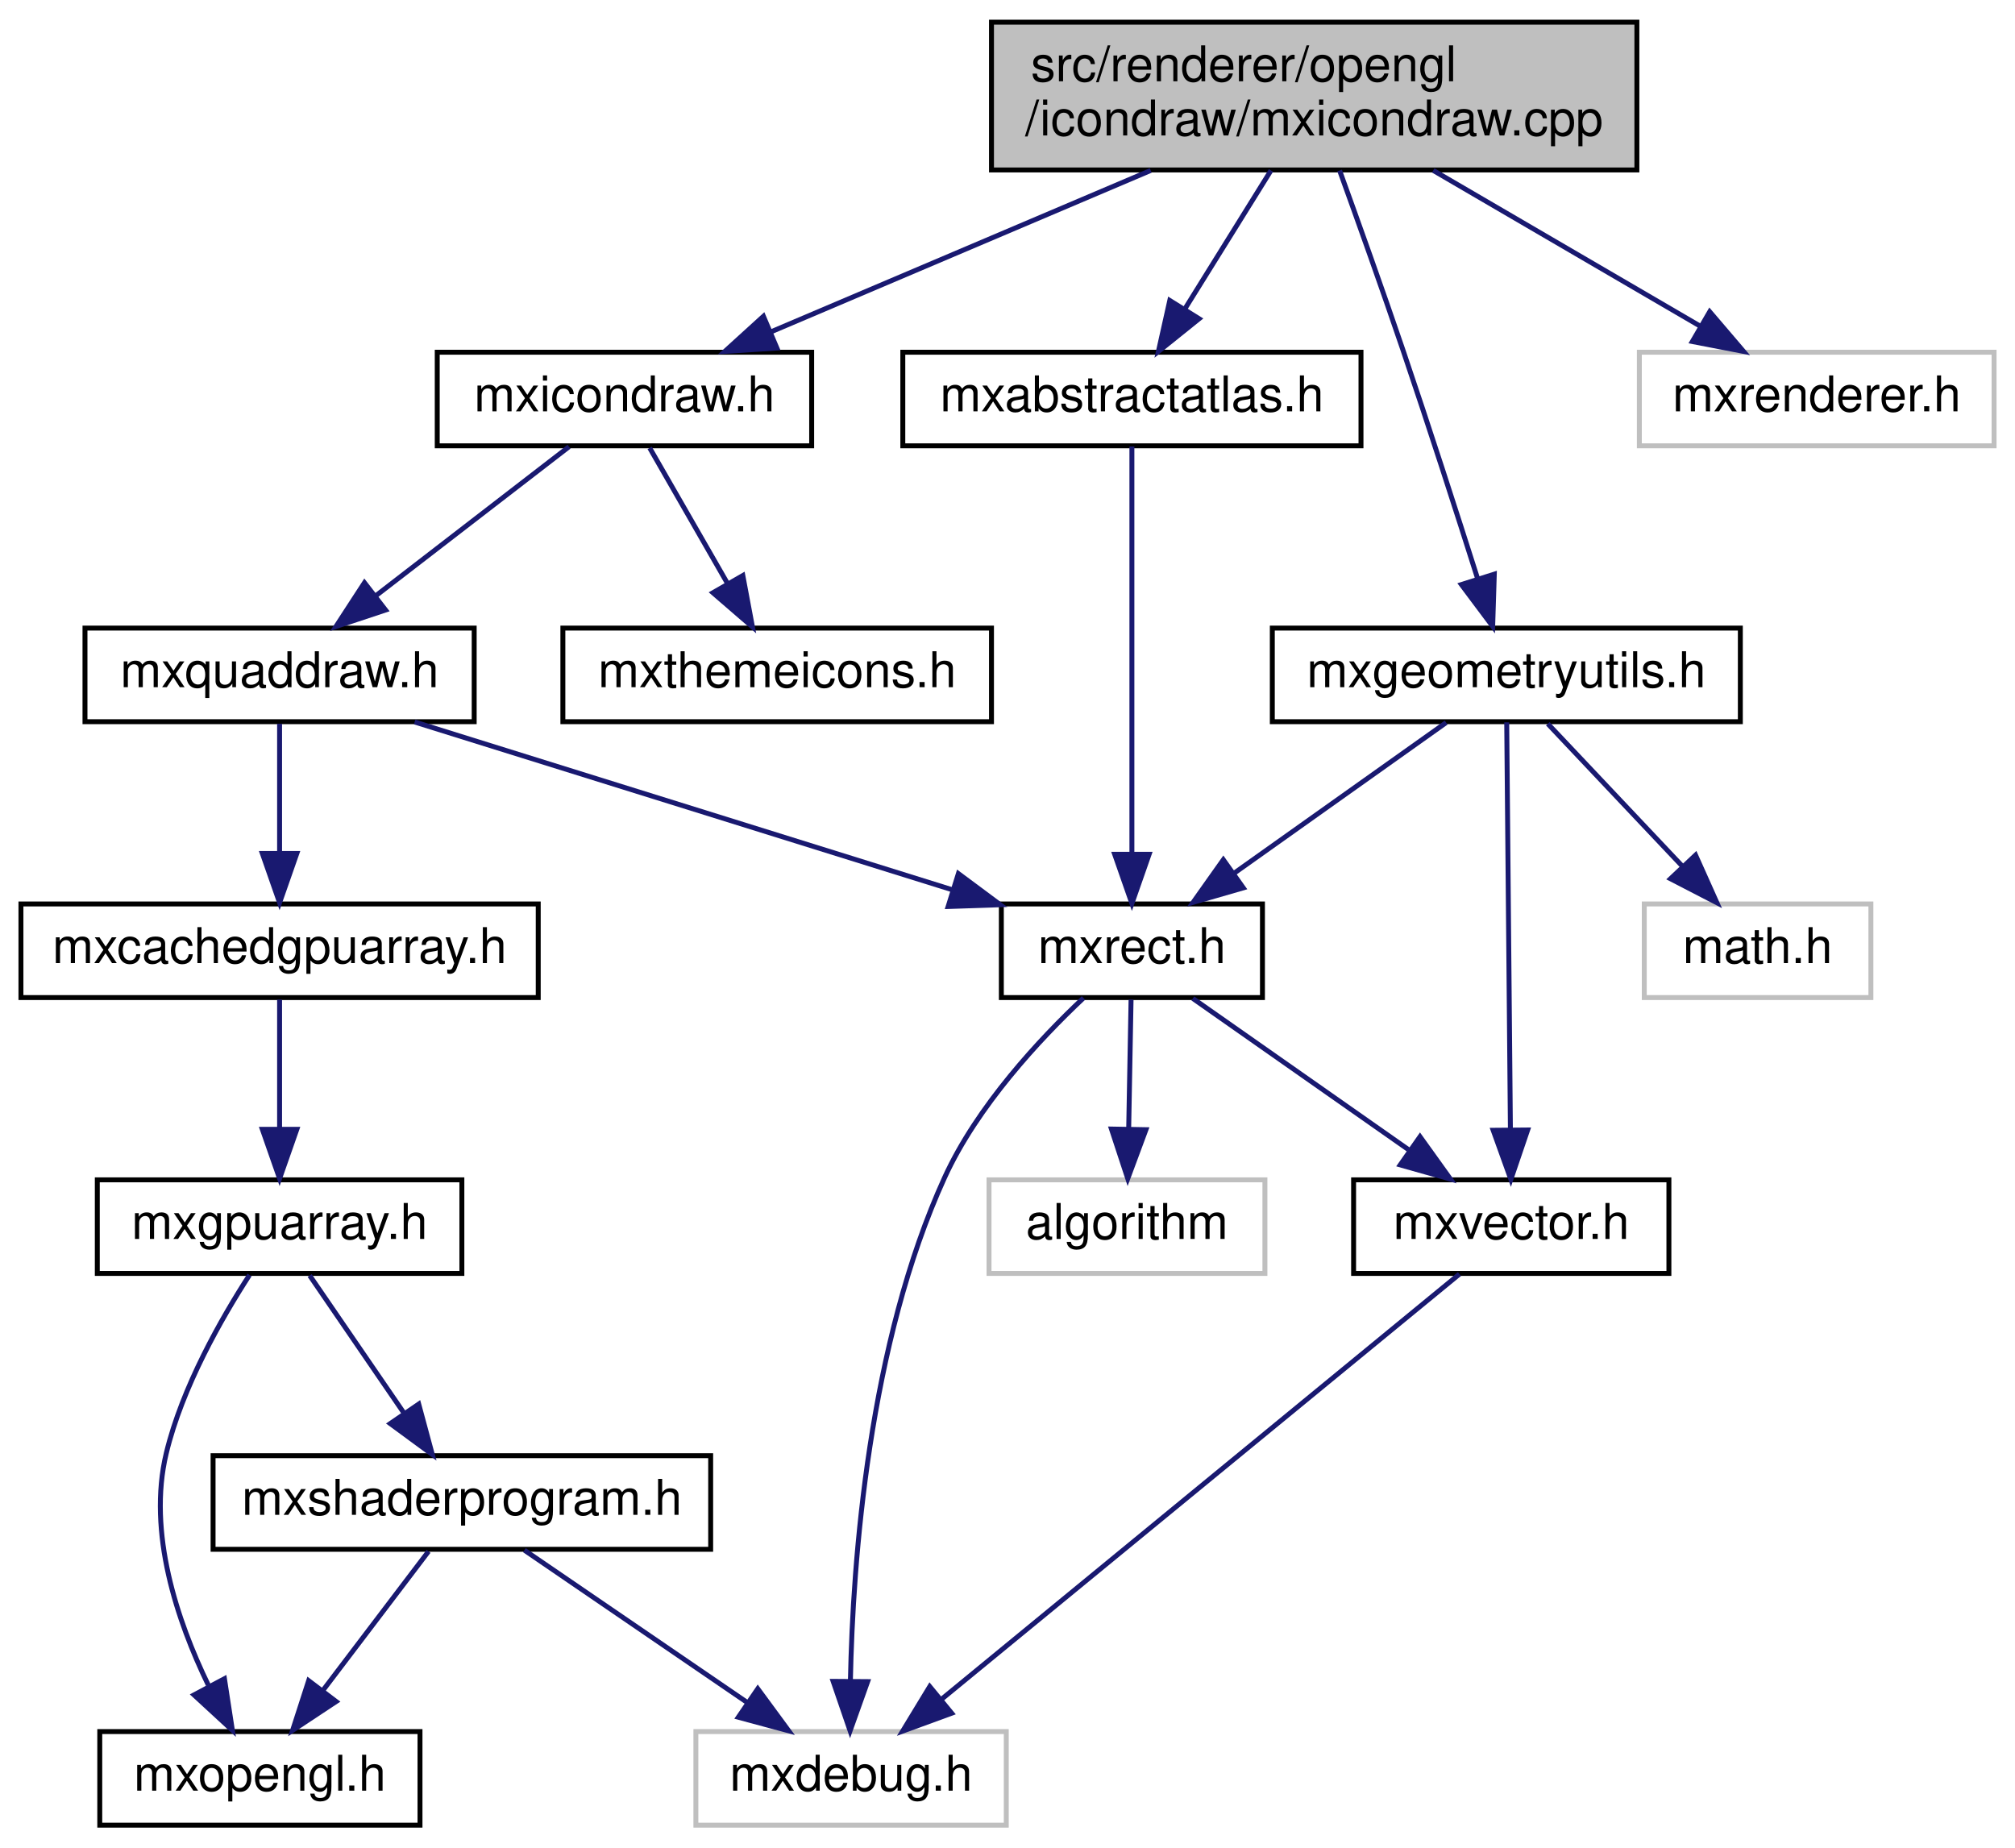
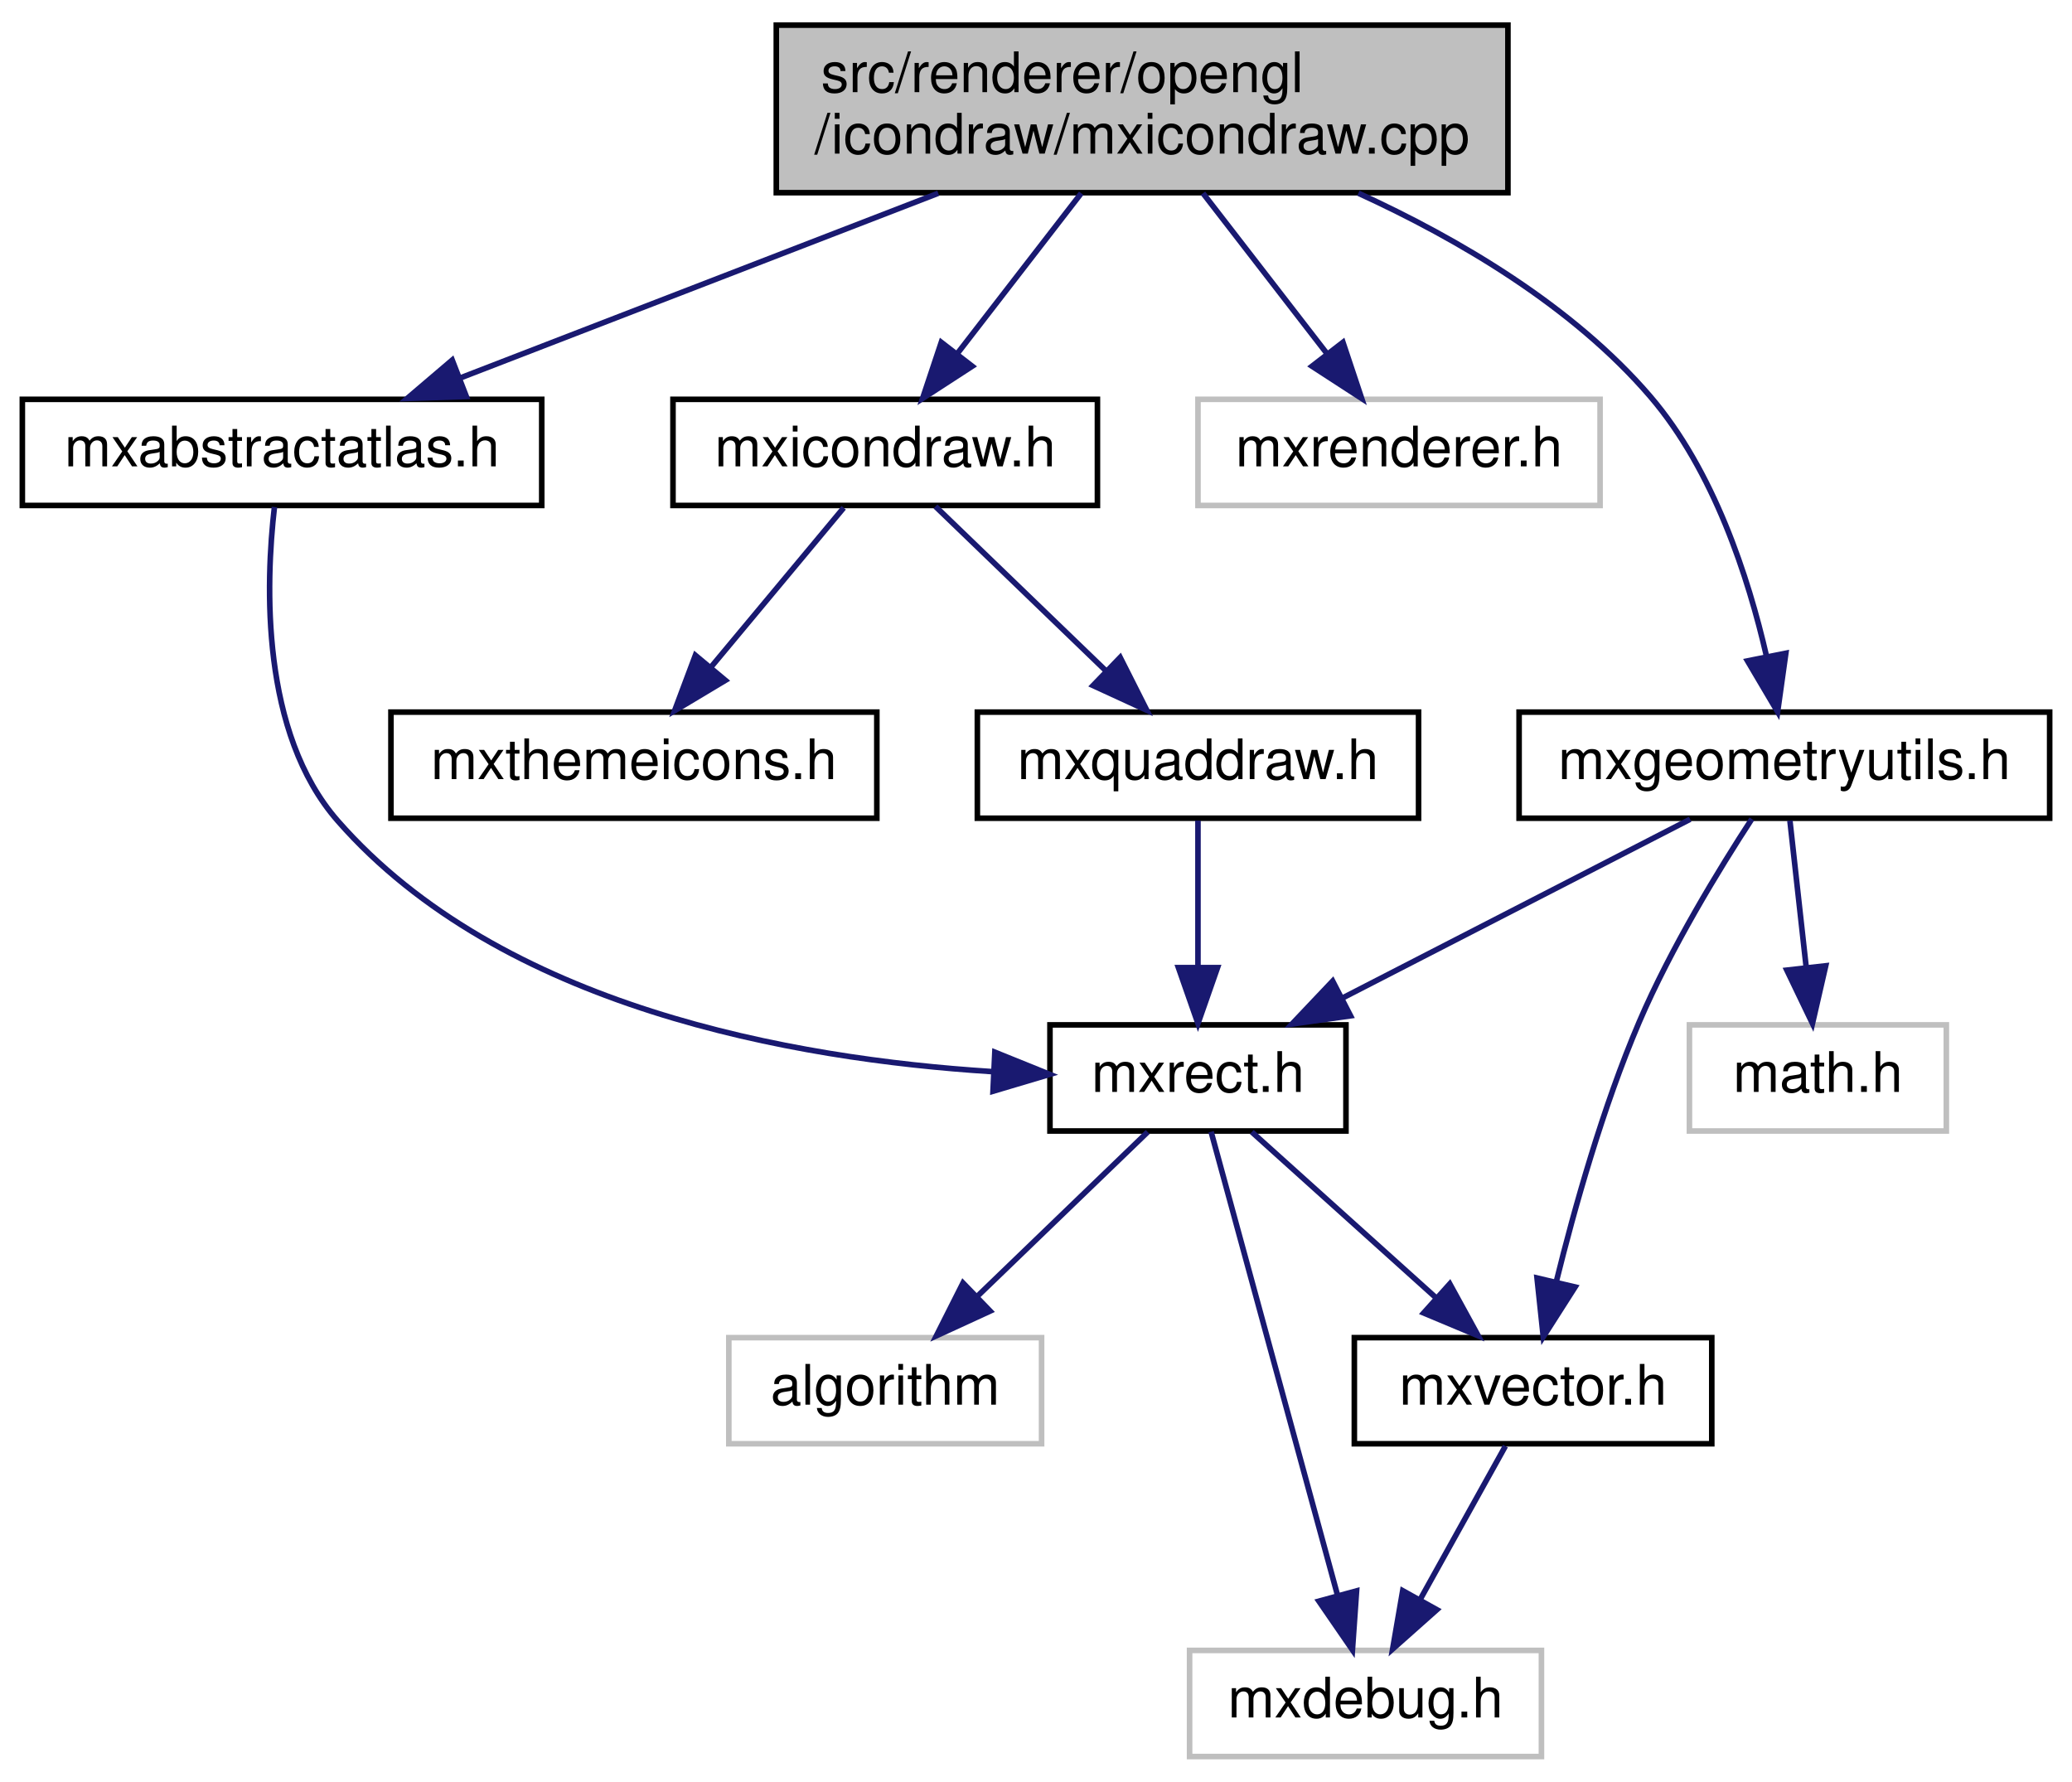
- <svg xmlns="http://www.w3.org/2000/svg" xmlns:xlink="http://www.w3.org/1999/xlink" width="409pt" height="375pt" viewBox="0.00 0.00 408.50 375.00">
-   <g id="graph0" class="graph" transform="scale(1 1) rotate(0) translate(4 371)">
+ <svg xmlns="http://www.w3.org/2000/svg" xmlns:xlink="http://www.w3.org/1999/xlink" width="371pt" height="319pt" viewBox="0.00 0.00 371.00 319.00">
+   <g id="graph0" class="graph" transform="scale(1 1) rotate(0) translate(4 315)">
    <g id="node1" class="node">
      <g id="a_node1">
        <a xlink:title=" ">
-           <polygon fill="#bfbfbf" stroke="black" points="197,-336.5 197,-366.5 328,-366.5 328,-336.5 197,-336.5" />
-           <text text-anchor="start" x="205" y="-354.5" font-family="Helvetica,sans-Serif" font-size="10.00">src/renderer/opengl</text>
-           <text text-anchor="middle" x="262.5" y="-343.5" font-family="Helvetica,sans-Serif" font-size="10.00">/icondraw/mxicondraw.cpp</text>
+           <polygon fill="#bfbfbf" stroke="black" points="135,-280.5 135,-310.5 266,-310.5 266,-280.5 135,-280.5" />
+           <text text-anchor="start" x="143" y="-298.5" font-family="Helvetica,sans-Serif" font-size="10.00">src/renderer/opengl</text>
+           <text text-anchor="middle" x="200.5" y="-287.5" font-family="Helvetica,sans-Serif" font-size="10.00">/icondraw/mxicondraw.cpp</text>
        </a>
      </g>
    </g>
    <g id="node2" class="node">
      <g id="a_node2">
        <a xlink:href="mxicondraw_8h.html" target="_top" xlink:title=" ">
-           <polygon fill="none" stroke="black" points="84.5,-280.5 84.5,-299.5 160.5,-299.5 160.5,-280.5 84.5,-280.5" />
-           <text text-anchor="middle" x="122.5" y="-287.5" font-family="Helvetica,sans-Serif" font-size="10.00">mxicondraw.h</text>
+           <polygon fill="none" stroke="black" points="116.5,-224.5 116.5,-243.5 192.5,-243.5 192.5,-224.5 116.5,-224.5" />
+           <text text-anchor="middle" x="154.5" y="-231.5" font-family="Helvetica,sans-Serif" font-size="10.00">mxicondraw.h</text>
        </a>
      </g>
    </g>
    <g id="edge1" class="edge">
-       <path fill="none" stroke="midnightblue" d="M229.32,-336.4C205.94,-326.46 174.89,-313.26 152.29,-303.66" />
-       <polygon fill="midnightblue" stroke="midnightblue" points="153.44,-300.35 142.87,-299.66 150.71,-306.79 153.44,-300.35" />
+       <path fill="none" stroke="midnightblue" d="M189.6,-280.4C182.91,-271.75 174.32,-260.64 167.32,-251.58" />
+       <polygon fill="midnightblue" stroke="midnightblue" points="170.08,-249.43 161.19,-243.66 164.54,-253.71 170.08,-249.43" />
    </g>
-     <g id="node13" class="node">
-       <g id="a_node13">
+     <g id="node9" class="node">
+       <g id="a_node9">
        <a xlink:href="mxgeometryutils_8h.html" target="_top" xlink:title=" ">
-           <polygon fill="none" stroke="black" points="254,-224.5 254,-243.5 349,-243.5 349,-224.5 254,-224.5" />
-           <text text-anchor="middle" x="301.5" y="-231.5" font-family="Helvetica,sans-Serif" font-size="10.00">mxgeometryutils.h</text>
+           <polygon fill="none" stroke="black" points="268,-168.5 268,-187.5 363,-187.5 363,-168.5 268,-168.5" />
+           <text text-anchor="middle" x="315.5" y="-175.5" font-family="Helvetica,sans-Serif" font-size="10.00">mxgeometryutils.h</text>
        </a>
      </g>
    </g>
-     <g id="edge15" class="edge">
-       <path fill="none" stroke="midnightblue" d="M267.66,-336.39C271.32,-326.28 276.31,-312.34 280.5,-300 285.8,-284.38 291.54,-266.55 295.68,-253.52" />
-       <polygon fill="midnightblue" stroke="midnightblue" points="299.06,-254.45 298.73,-243.86 292.38,-252.34 299.06,-254.45" />
+     <g id="edge9" class="edge">
+       <path fill="none" stroke="midnightblue" d="M239.22,-280.41C257.2,-272.18 277.62,-260.18 291.5,-244 302.87,-230.74 309.06,-211.62 312.29,-197.54" />
+       <polygon fill="midnightblue" stroke="midnightblue" points="315.76,-198.04 314.29,-187.55 308.9,-196.67 315.76,-198.04" />
    </g>
-     <g id="node15" class="node">
-       <g id="a_node15">
+     <g id="node11" class="node">
+       <g id="a_node11">
        <a xlink:title=" ">
-           <polygon fill="none" stroke="#bfbfbf" points="328.5,-280.5 328.5,-299.5 400.5,-299.5 400.5,-280.5 328.5,-280.5" />
-           <text text-anchor="middle" x="364.5" y="-287.5" font-family="Helvetica,sans-Serif" font-size="10.00">mxrenderer.h</text>
+           <polygon fill="none" stroke="#bfbfbf" points="210.5,-224.5 210.5,-243.5 282.5,-243.5 282.5,-224.5 210.5,-224.5" />
+           <text text-anchor="middle" x="246.5" y="-231.5" font-family="Helvetica,sans-Serif" font-size="10.00">mxrenderer.h</text>
        </a>
      </g>
    </g>
-     <g id="edge19" class="edge">
-       <path fill="none" stroke="midnightblue" d="M286.67,-336.4C303.02,-326.86 324.51,-314.32 340.77,-304.84" />
-       <polygon fill="midnightblue" stroke="midnightblue" points="342.78,-307.72 349.66,-299.66 339.26,-301.67 342.78,-307.72" />
+     <g id="edge13" class="edge">
+       <path fill="none" stroke="midnightblue" d="M211.4,-280.4C218.09,-271.75 226.68,-260.64 233.68,-251.58" />
+       <polygon fill="midnightblue" stroke="midnightblue" points="236.46,-253.71 239.81,-243.66 230.92,-249.43 236.46,-253.71" />
    </g>
-     <g id="node16" class="node">
-       <g id="a_node16">
+     <g id="node12" class="node">
+       <g id="a_node12">
        <a xlink:href="mxabstractatlas_8h.html" target="_top" xlink:title=" ">
-           <polygon fill="none" stroke="black" points="179,-280.5 179,-299.5 272,-299.5 272,-280.5 179,-280.5" />
-           <text text-anchor="middle" x="225.5" y="-287.5" font-family="Helvetica,sans-Serif" font-size="10.00">mxabstractatlas.h</text>
+           <polygon fill="none" stroke="black" points="0,-224.5 0,-243.5 93,-243.5 93,-224.5 0,-224.5" />
+           <text text-anchor="middle" x="46.5" y="-231.5" font-family="Helvetica,sans-Serif" font-size="10.00">mxabstractatlas.h</text>
        </a>
      </g>
    </g>
-     <g id="edge20" class="edge">
-       <path fill="none" stroke="midnightblue" d="M253.73,-336.4C248.52,-328.02 241.87,-317.33 236.33,-308.42" />
-       <polygon fill="midnightblue" stroke="midnightblue" points="239.14,-306.3 230.88,-299.66 233.19,-310 239.14,-306.3" />
+     <g id="edge14" class="edge">
+       <path fill="none" stroke="midnightblue" d="M164,-280.4C137.93,-270.33 103.21,-256.91 78.28,-247.28" />
+       <polygon fill="midnightblue" stroke="midnightblue" points="79.5,-244 68.91,-243.66 76.97,-250.53 79.5,-244" />
    </g>
    <g id="node3" class="node">
      <g id="a_node3">
        <a xlink:href="mxquaddraw_8h.html" target="_top" xlink:title=" ">
-           <polygon fill="none" stroke="black" points="13,-224.5 13,-243.5 92,-243.5 92,-224.5 13,-224.5" />
-           <text text-anchor="middle" x="52.5" y="-231.5" font-family="Helvetica,sans-Serif" font-size="10.00">mxquaddraw.h</text>
+           <polygon fill="none" stroke="black" points="171,-168.5 171,-187.5 250,-187.5 250,-168.5 171,-168.5" />
+           <text text-anchor="middle" x="210.5" y="-175.5" font-family="Helvetica,sans-Serif" font-size="10.00">mxquaddraw.h</text>
        </a>
      </g>
    </g>
    <g id="edge2" class="edge">
-       <path fill="none" stroke="midnightblue" d="M111.25,-280.32C100.7,-272.18 84.7,-259.84 72.06,-250.09" />
-       <polygon fill="midnightblue" stroke="midnightblue" points="74.01,-247.17 63.95,-243.83 69.73,-252.71 74.01,-247.17" />
+       <path fill="none" stroke="midnightblue" d="M163.5,-224.32C171.69,-216.42 184.01,-204.55 193.97,-194.94" />
+       <polygon fill="midnightblue" stroke="midnightblue" points="196.57,-197.29 201.34,-187.83 191.71,-192.26 196.57,-197.29" />
    </g>
-     <g id="node12" class="node">
-       <g id="a_node12">
+     <g id="node8" class="node">
+       <g id="a_node8">
        <a xlink:href="mxthemeicons_8h.html" target="_top" xlink:title=" ">
-           <polygon fill="none" stroke="black" points="110,-224.5 110,-243.5 197,-243.5 197,-224.5 110,-224.5" />
-           <text text-anchor="middle" x="153.5" y="-231.5" font-family="Helvetica,sans-Serif" font-size="10.00">mxthemeicons.h</text>
+           <polygon fill="none" stroke="black" points="66,-168.5 66,-187.5 153,-187.5 153,-168.5 66,-168.5" />
+           <text text-anchor="middle" x="109.5" y="-175.5" font-family="Helvetica,sans-Serif" font-size="10.00">mxthemeicons.h</text>
        </a>
      </g>
    </g>
-     <g id="edge14" class="edge">
-       <path fill="none" stroke="midnightblue" d="M127.62,-280.08C131.91,-272.61 138.16,-261.72 143.44,-252.52" />
-       <polygon fill="midnightblue" stroke="midnightblue" points="146.53,-254.17 148.48,-243.75 140.46,-250.68 146.53,-254.17" />
+     <g id="edge8" class="edge">
+       <path fill="none" stroke="midnightblue" d="M147.07,-224.08C140.65,-216.38 131.19,-205.03 123.38,-195.65" />
+       <polygon fill="midnightblue" stroke="midnightblue" points="125.88,-193.19 116.79,-187.75 120.51,-197.67 125.88,-193.19" />
    </g>
    <g id="node4" class="node">
      <g id="a_node4">
-         <a xlink:href="mxcachedgpuarray_8h.html" target="_top" xlink:title=" ">
-           <polygon fill="none" stroke="black" points="0,-168.5 0,-187.5 105,-187.5 105,-168.5 0,-168.5" />
-           <text text-anchor="middle" x="52.5" y="-175.5" font-family="Helvetica,sans-Serif" font-size="10.00">mxcachedgpuarray.h</text>
+         <a xlink:href="mxrect_8h.html" target="_top" xlink:title=" ">
+           <polygon fill="none" stroke="black" points="184,-112.5 184,-131.5 237,-131.5 237,-112.5 184,-112.5" />
+           <text text-anchor="middle" x="210.5" y="-119.5" font-family="Helvetica,sans-Serif" font-size="10.00">mxrect.h</text>
        </a>
      </g>
    </g>
    <g id="edge3" class="edge">
-       <path fill="none" stroke="midnightblue" d="M52.5,-224.08C52.5,-217.01 52.5,-206.86 52.5,-197.99" />
-       <polygon fill="midnightblue" stroke="midnightblue" points="56,-197.75 52.5,-187.75 49,-197.75 56,-197.75" />
-     </g>
-     <g id="node9" class="node">
-       <g id="a_node9">
-         <a xlink:href="mxrect_8h.html" target="_top" xlink:title=" ">
-           <polygon fill="none" stroke="black" points="199,-168.5 199,-187.5 252,-187.5 252,-168.5 199,-168.5" />
-           <text text-anchor="middle" x="225.5" y="-175.5" font-family="Helvetica,sans-Serif" font-size="10.00">mxrect.h</text>
-         </a>
-       </g>
-     </g>
-     <g id="edge9" class="edge">
-       <path fill="none" stroke="midnightblue" d="M79.91,-224.44C109.44,-215.23 156.57,-200.52 189.17,-190.34" />
-       <polygon fill="midnightblue" stroke="midnightblue" points="190.28,-193.66 198.78,-187.34 188.2,-186.98 190.28,-193.66" />
+       <path fill="none" stroke="midnightblue" d="M210.5,-168.08C210.5,-161.01 210.5,-150.86 210.5,-141.99" />
+       <polygon fill="midnightblue" stroke="midnightblue" points="214,-141.75 210.5,-131.75 207,-141.75 214,-141.75" />
    </g>
    <g id="node5" class="node">
      <g id="a_node5">
-         <a xlink:href="opengl_2mxgpuarray_8h.html" target="_top" xlink:title=" ">
-           <polygon fill="none" stroke="black" points="15.5,-112.5 15.5,-131.5 89.5,-131.5 89.5,-112.5 15.5,-112.5" />
-           <text text-anchor="middle" x="52.5" y="-119.5" font-family="Helvetica,sans-Serif" font-size="10.00">mxgpuarray.h</text>
+         <a xlink:title=" ">
+           <polygon fill="none" stroke="#bfbfbf" points="209,-0.5 209,-19.5 272,-19.5 272,-0.5 209,-0.5" />
+           <text text-anchor="middle" x="240.5" y="-7.5" font-family="Helvetica,sans-Serif" font-size="10.00">mxdebug.h</text>
        </a>
      </g>
    </g>
    <g id="edge4" class="edge">
-       <path fill="none" stroke="midnightblue" d="M52.5,-168.08C52.5,-161.01 52.5,-150.86 52.5,-141.99" />
-       <polygon fill="midnightblue" stroke="midnightblue" points="56,-141.75 52.5,-131.75 49,-141.75 56,-141.75" />
+       <path fill="none" stroke="midnightblue" d="M212.85,-112.37C217.72,-94.54 228.96,-53.3 235.52,-29.27" />
+       <polygon fill="midnightblue" stroke="midnightblue" points="238.9,-30.16 238.16,-19.59 232.15,-28.32 238.9,-30.16" />
    </g>
    <g id="node6" class="node">
      <g id="a_node6">
-         <a xlink:href="mxopengl_8h.html" target="_top" xlink:title=" ">
-           <polygon fill="none" stroke="black" points="16,-0.5 16,-19.5 81,-19.5 81,-0.5 16,-0.5" />
-           <text text-anchor="middle" x="48.5" y="-7.5" font-family="Helvetica,sans-Serif" font-size="10.00">mxopengl.h</text>
+         <a xlink:href="mxvector_8h.html" target="_top" xlink:title=" ">
+           <polygon fill="none" stroke="black" points="238.5,-56.5 238.5,-75.5 302.5,-75.5 302.5,-56.5 238.5,-56.5" />
+           <text text-anchor="middle" x="270.5" y="-63.5" font-family="Helvetica,sans-Serif" font-size="10.00">mxvector.h</text>
        </a>
      </g>
    </g>
    <g id="edge5" class="edge">
-       <path fill="none" stroke="midnightblue" d="M46.4,-112.19C40.75,-103.46 32.74,-89.48 29.5,-76 25.64,-59.95 31.73,-41.94 38.02,-28.96" />
-       <polygon fill="midnightblue" stroke="midnightblue" points="41.31,-30.23 42.92,-19.76 35.13,-26.94 41.31,-30.23" />
+       <path fill="none" stroke="midnightblue" d="M220.14,-112.32C229.01,-104.34 242.37,-92.31 253.11,-82.65" />
+       <polygon fill="midnightblue" stroke="midnightblue" points="255.59,-85.13 260.68,-75.83 250.91,-79.92 255.59,-85.13" />
    </g>
    <g id="node7" class="node">
      <g id="a_node7">
-         <a xlink:href="mxshaderprogram_8h.html" target="_top" xlink:title=" ">
-           <polygon fill="none" stroke="black" points="39,-56.5 39,-75.5 140,-75.5 140,-56.5 39,-56.5" />
-           <text text-anchor="middle" x="89.5" y="-63.5" font-family="Helvetica,sans-Serif" font-size="10.00">mxshaderprogram.h</text>
-         </a>
-       </g>
-     </g>
-     <g id="edge6" class="edge">
-       <path fill="none" stroke="midnightblue" d="M58.61,-112.08C63.78,-104.53 71.35,-93.49 77.69,-84.23" />
-       <polygon fill="midnightblue" stroke="midnightblue" points="80.74,-85.98 83.5,-75.75 74.96,-82.02 80.74,-85.98" />
-     </g>
-     <g id="edge8" class="edge">
-       <path fill="none" stroke="midnightblue" d="M82.73,-56.08C76.94,-48.46 68.44,-37.26 61.36,-27.94" />
-       <polygon fill="midnightblue" stroke="midnightblue" points="63.98,-25.6 55.14,-19.75 58.4,-29.83 63.98,-25.6" />
-     </g>
-     <g id="node8" class="node">
-       <g id="a_node8">
        <a xlink:title=" ">
-           <polygon fill="none" stroke="#bfbfbf" points="137,-0.5 137,-19.5 200,-19.5 200,-0.5 137,-0.5" />
-           <text text-anchor="middle" x="168.5" y="-7.5" font-family="Helvetica,sans-Serif" font-size="10.00">mxdebug.h</text>
+           <polygon fill="none" stroke="#bfbfbf" points="126.5,-56.5 126.5,-75.5 182.5,-75.5 182.5,-56.5 126.5,-56.5" />
+           <text text-anchor="middle" x="154.5" y="-63.5" font-family="Helvetica,sans-Serif" font-size="10.00">algorithm</text>
        </a>
      </g>
    </g>
    <g id="edge7" class="edge">
-       <path fill="none" stroke="midnightblue" d="M102.19,-56.32C114.4,-47.98 133.08,-35.21 147.5,-25.35" />
-       <polygon fill="midnightblue" stroke="midnightblue" points="149.56,-28.19 155.84,-19.65 145.61,-22.41 149.56,-28.19" />
+       <path fill="none" stroke="midnightblue" d="M201.5,-112.32C193.31,-104.42 180.99,-92.55 171.03,-82.94" />
+       <polygon fill="midnightblue" stroke="midnightblue" points="173.29,-80.26 163.66,-75.83 168.43,-85.29 173.29,-80.26" />
+     </g>
+     <g id="edge6" class="edge">
+       <path fill="none" stroke="midnightblue" d="M265.55,-56.08C261.4,-48.61 255.35,-37.72 250.23,-28.52" />
+       <polygon fill="midnightblue" stroke="midnightblue" points="253.28,-26.79 245.36,-19.75 247.16,-30.19 253.28,-26.79" />
+     </g>
+     <g id="edge11" class="edge">
+       <path fill="none" stroke="midnightblue" d="M298.63,-168.32C281.79,-159.66 255.69,-146.24 236.26,-136.25" />
+       <polygon fill="midnightblue" stroke="midnightblue" points="237.82,-133.12 227.33,-131.65 234.62,-139.34 237.82,-133.12" />
    </g>
    <g id="edge10" class="edge">
-       <path fill="none" stroke="midnightblue" d="M215.67,-168.41C206.79,-160.05 194.13,-146.51 187.5,-132 172.09,-98.27 168.86,-54.35 168.36,-29.77" />
-       <polygon fill="midnightblue" stroke="midnightblue" points="171.86,-29.64 168.3,-19.66 164.86,-29.69 171.86,-29.64" />
+       <path fill="none" stroke="midnightblue" d="M309.67,-168.36C303.91,-159.53 295.18,-145.27 289.5,-132 283,-116.8 277.91,-98.68 274.64,-85.44" />
+       <polygon fill="midnightblue" stroke="midnightblue" points="278.03,-84.57 272.33,-75.64 271.21,-86.18 278.03,-84.57" />
    </g>
    <g id="node10" class="node">
      <g id="a_node10">
-         <a xlink:href="mxvector_8h.html" target="_top" xlink:title=" ">
-           <polygon fill="none" stroke="black" points="270.5,-112.5 270.5,-131.5 334.5,-131.5 334.5,-112.5 270.5,-112.5" />
-           <text text-anchor="middle" x="302.5" y="-119.5" font-family="Helvetica,sans-Serif" font-size="10.00">mxvector.h</text>
+         <a xlink:title=" ">
+           <polygon fill="none" stroke="#bfbfbf" points="298.5,-112.5 298.5,-131.5 344.5,-131.5 344.5,-112.5 298.5,-112.5" />
+           <text text-anchor="middle" x="321.5" y="-119.5" font-family="Helvetica,sans-Serif" font-size="10.00">math.h</text>
        </a>
      </g>
    </g>
-     <g id="edge11" class="edge">
-       <path fill="none" stroke="midnightblue" d="M237.87,-168.32C249.66,-160.06 267.63,-147.45 281.64,-137.63" />
-       <polygon fill="midnightblue" stroke="midnightblue" points="283.98,-140.26 290.16,-131.65 279.96,-134.53 283.98,-140.26" />
+     <g id="edge12" class="edge">
+       <path fill="none" stroke="midnightblue" d="M316.49,-168.08C317.29,-160.93 318.43,-150.64 319.42,-141.69" />
+       <polygon fill="midnightblue" stroke="midnightblue" points="322.9,-142.08 320.53,-131.75 315.94,-141.3 322.9,-142.08" />
    </g>
-     <g id="node11" class="node">
-       <g id="a_node11">
-         <a xlink:title=" ">
-           <polygon fill="none" stroke="#bfbfbf" points="196.5,-112.5 196.5,-131.5 252.5,-131.5 252.5,-112.5 196.5,-112.5" />
-           <text text-anchor="middle" x="224.5" y="-119.5" font-family="Helvetica,sans-Serif" font-size="10.00">algorithm</text>
-         </a>
-       </g>
-     </g>
-     <g id="edge13" class="edge">
-       <path fill="none" stroke="midnightblue" d="M225.33,-168.08C225.2,-161.01 225.02,-150.86 224.85,-141.99" />
-       <polygon fill="midnightblue" stroke="midnightblue" points="228.35,-141.68 224.66,-131.75 221.35,-141.81 228.35,-141.68" />
-     </g>
-     <g id="edge12" class="edge">
-       <path fill="none" stroke="midnightblue" d="M291.99,-112.37C269.28,-93.73 215.44,-49.53 186.94,-26.13" />
-       <polygon fill="midnightblue" stroke="midnightblue" points="188.92,-23.23 178.97,-19.59 184.47,-28.64 188.92,-23.23" />
-     </g>
-     <g id="edge17" class="edge">
-       <path fill="none" stroke="midnightblue" d="M289.29,-224.32C277.72,-216.11 260.12,-203.6 246.34,-193.81" />
-       <polygon fill="midnightblue" stroke="midnightblue" points="248.11,-190.77 237.93,-187.83 244.06,-196.48 248.11,-190.77" />
-     </g>
-     <g id="edge16" class="edge">
-       <path fill="none" stroke="midnightblue" d="M301.58,-224.37C301.74,-206.62 302.11,-165.67 302.33,-141.6" />
-       <polygon fill="midnightblue" stroke="midnightblue" points="305.83,-141.62 302.42,-131.59 298.83,-141.56 305.83,-141.62" />
-     </g>
-     <g id="node14" class="node">
-       <g id="a_node14">
-         <a xlink:title=" ">
-           <polygon fill="none" stroke="#bfbfbf" points="329.5,-168.5 329.5,-187.5 375.5,-187.5 375.5,-168.5 329.5,-168.5" />
-           <text text-anchor="middle" x="352.5" y="-175.5" font-family="Helvetica,sans-Serif" font-size="10.00">math.h</text>
-         </a>
-       </g>
-     </g>
-     <g id="edge18" class="edge">
-       <path fill="none" stroke="midnightblue" d="M309.92,-224.08C317.35,-216.22 328.35,-204.57 337.31,-195.08" />
-       <polygon fill="midnightblue" stroke="midnightblue" points="339.91,-197.42 344.24,-187.75 334.82,-192.62 339.91,-197.42" />
-     </g>
-     <g id="edge21" class="edge">
-       <path fill="none" stroke="midnightblue" d="M225.5,-280.37C225.5,-262.62 225.5,-221.67 225.5,-197.6" />
-       <polygon fill="midnightblue" stroke="midnightblue" points="229,-197.59 225.5,-187.59 222,-197.59 229,-197.59" />
+     <g id="edge15" class="edge">
+       <path fill="none" stroke="midnightblue" d="M45.14,-224.22C43.55,-210.47 42.65,-183.8 56.5,-168 85.7,-134.68 138.06,-125.39 173.53,-123.14" />
+       <polygon fill="midnightblue" stroke="midnightblue" points="174.13,-126.61 183.95,-122.64 173.8,-119.62 174.13,-126.61" />
    </g>
  </g>
</svg>
